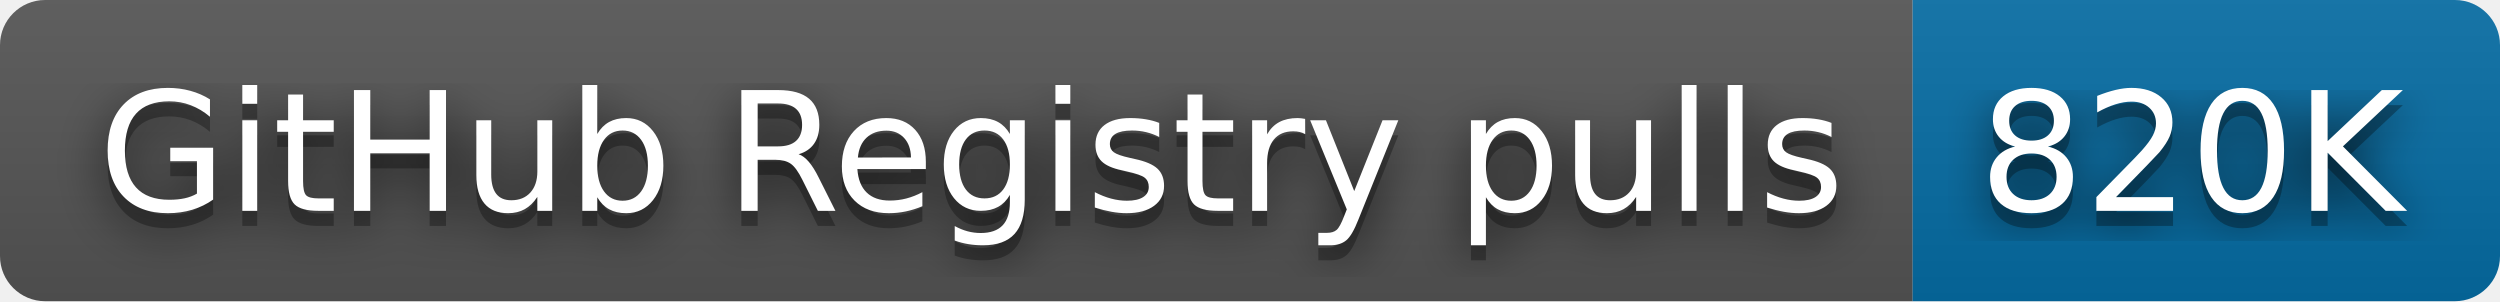
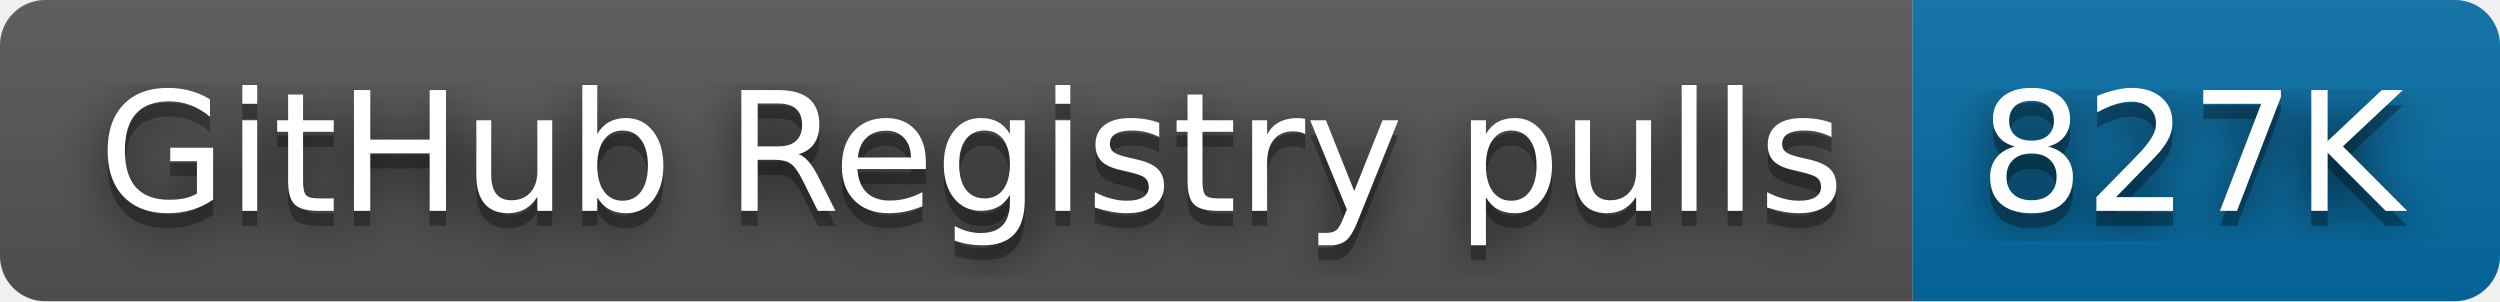
- <svg xmlns="http://www.w3.org/2000/svg" width="166" height="20" role="img" aria-label="GitHub Registry pulls: 820K">
+ <svg xmlns="http://www.w3.org/2000/svg" width="166" height="20" role="img" aria-label="GitHub Registry pulls: 827K">
  <filter id="blur">
    <feGaussianBlur stdDeviation="16" />
  </filter>
  <linearGradient id="s" x2="0" y2="100%">
    <stop offset="0" stop-color="#bbb" stop-opacity=".1" />
    <stop offset="1" stop-opacity=".1" />
  </linearGradient>
  <clipPath id="r">
    <rect width="166" height="20" rx="3" />
  </clipPath>
  <g clip-path="url(#r)">
    <rect width="127" height="20" fill="#555" />
    <rect x="127" width="39" height="20" fill="#066da5" />
    <rect width="166" height="20" fill="url(#s)" />
  </g>
  <g fill="#fff" text-anchor="middle" font-family="Verdana,Geneva,DejaVu Sans,sans-serif" text-rendering="geometricPrecision" font-size="110">
    <g transform="scale(.1)">
      <g aria-hidden="true" fill="#010101">
        <text x="645" y="150" fill-opacity=".8" filter="url(#blur)" textLength="1170">GitHub Registry pulls</text>
        <text x="645" y="150" fill-opacity=".3" textLength="1170">GitHub Registry pulls</text>
      </g>
      <text x="645" y="140" textLength="1170">GitHub Registry pulls</text>
    </g>
    <g transform="scale(.1)">
      <g aria-hidden="true" fill="#010101">
-         <text x="1455" y="150" fill-opacity=".8" filter="url(#blur)" textLength="290">820K</text>
-         <text x="1455" y="150" fill-opacity=".3" textLength="290">820K</text>
+         <text x="1455" y="150" fill-opacity=".8" filter="url(#blur)" textLength="290">827K</text>
+         <text x="1455" y="150" fill-opacity=".3" textLength="290">827K</text>
      </g>
-       <text x="1455" y="140" textLength="290">820K</text>
+       <text x="1455" y="140" textLength="290">827K</text>
    </g>
  </g>
</svg>
